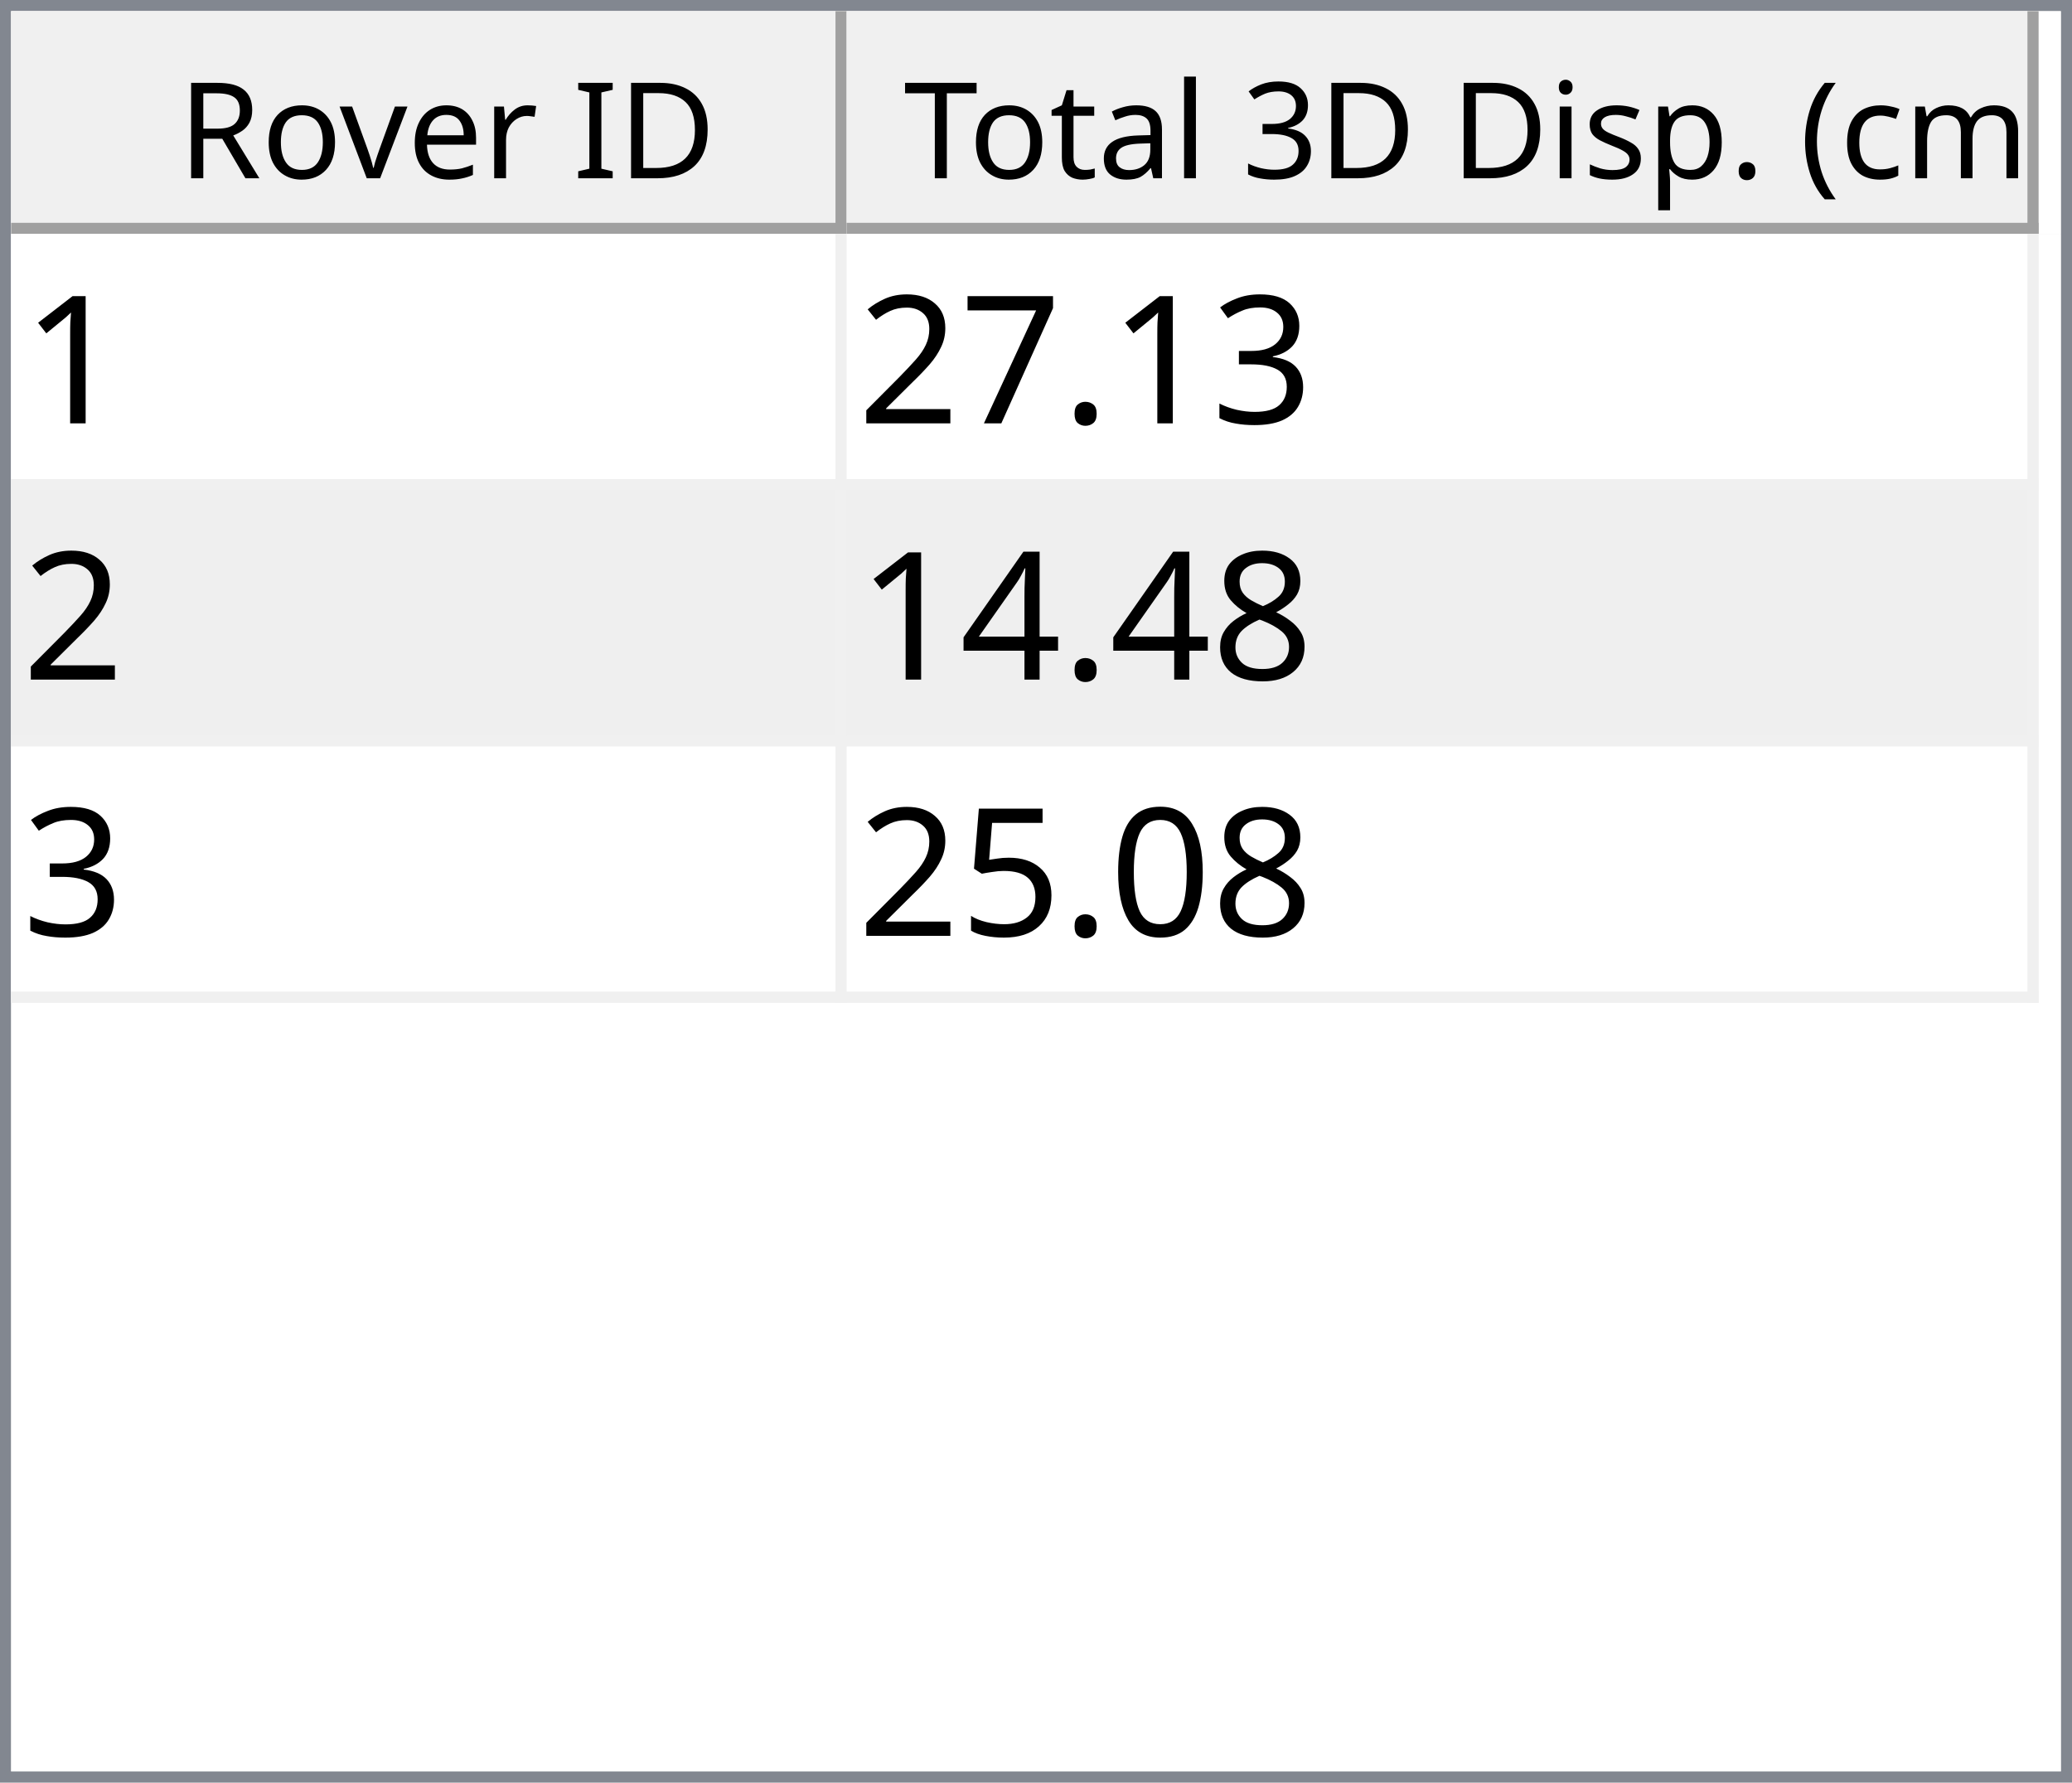
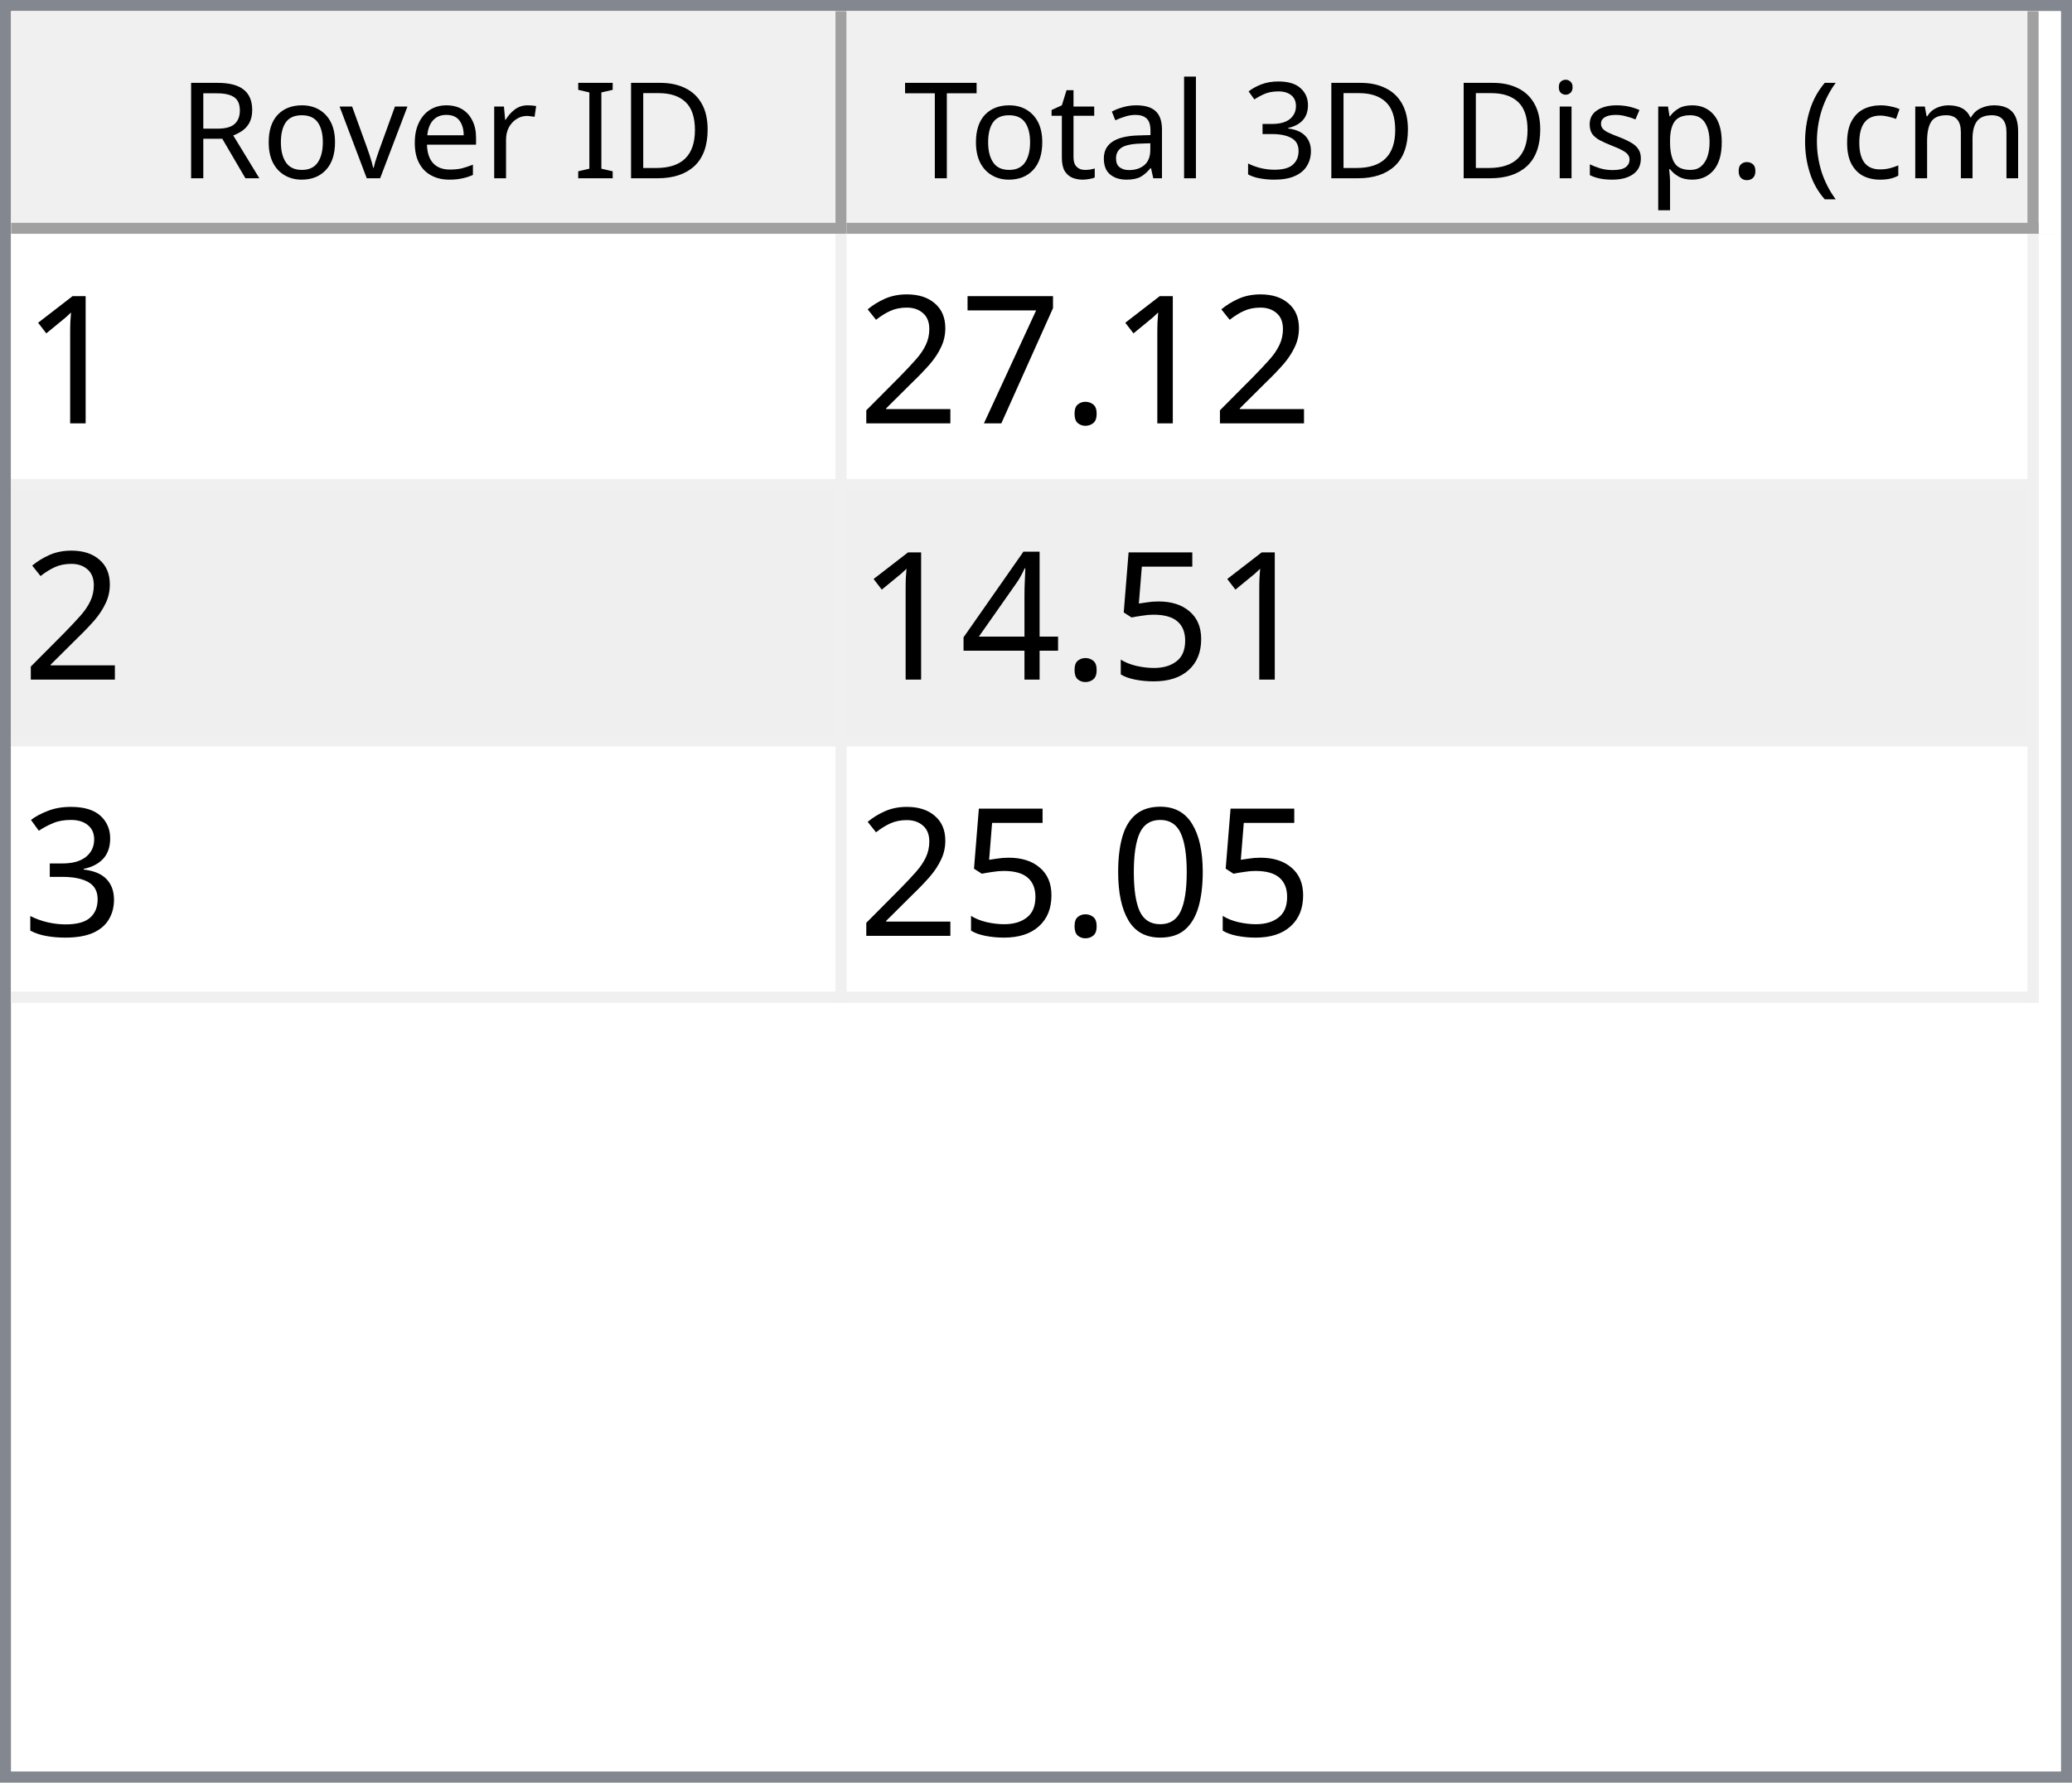
<svg xmlns="http://www.w3.org/2000/svg" style="fill-opacity:1; color-rendering:auto; color-interpolation:auto; text-rendering:auto; stroke:black; stroke-linecap:square; stroke-miterlimit:10; shape-rendering:auto; stroke-opacity:1; fill:black; stroke-dasharray:none; font-weight:normal; stroke-width:1; font-family:'Dialog'; font-style:normal; stroke-linejoin:miter; font-size:12px; stroke-dashoffset:0; image-rendering:auto;" width="186" height="160">
  <defs id="genericDefs" />
  <g>
    <defs id="defs1">
      <clipPath clipPathUnits="userSpaceOnUse" id="clipPath1">
        <path d="M0 0 L186 0 L186 160 L0 160 L0 0 Z" />
      </clipPath>
      <clipPath clipPathUnits="userSpaceOnUse" id="clipPath2">
        <path d="M0 0 L0 160 L186 160 L186 0 Z" />
      </clipPath>
      <clipPath clipPathUnits="userSpaceOnUse" id="clipPath3">
        <path d="M0 0 L0 20 L184 20 L184 0 Z" />
      </clipPath>
      <clipPath clipPathUnits="userSpaceOnUse" id="clipPath4">
        <path d="M0 0 L0 20 L75 20 L75 0 Z" />
      </clipPath>
      <clipPath clipPathUnits="userSpaceOnUse" id="clipPath5">
        <path d="M1 1 L1 19 L74 19 L74 1 Z" />
      </clipPath>
      <clipPath clipPathUnits="userSpaceOnUse" id="clipPath6">
        <path d="M0 0 L0 18 L73 18 L73 0 Z" />
      </clipPath>
      <clipPath clipPathUnits="userSpaceOnUse" id="clipPath7">
        <path d="M-0.5 -0.5 L-0.5 19.5 L74.5 19.5 L74.5 -0.5 Z" />
      </clipPath>
      <clipPath clipPathUnits="userSpaceOnUse" id="clipPath8">
        <path d="M0 0 L0 20 L107 20 L107 0 Z" />
      </clipPath>
      <clipPath clipPathUnits="userSpaceOnUse" id="clipPath9">
        <path d="M1 1 L1 19 L106 19 L106 1 Z" />
      </clipPath>
      <clipPath clipPathUnits="userSpaceOnUse" id="clipPath10">
        <path d="M0 0 L0 18 L105 18 L105 0 Z" />
      </clipPath>
      <clipPath clipPathUnits="userSpaceOnUse" id="clipPath11">
        <path d="M-0.5 -0.5 L-0.5 19.5 L106.5 19.5 L106.5 -0.5 Z" />
      </clipPath>
      <clipPath clipPathUnits="userSpaceOnUse" id="clipPath12">
        <path d="M0 0 L0 138 L184 138 L184 0 Z" />
      </clipPath>
      <clipPath clipPathUnits="userSpaceOnUse" id="clipPath13">
        <path d="M0 0 L0 69 L182 69 L182 0 Z" />
      </clipPath>
      <clipPath clipPathUnits="userSpaceOnUse" id="clipPath14">
        <path d="M-0.5 -0.5 L-0.5 68.5 L181.5 68.5 L181.5 -0.5 Z" />
      </clipPath>
      <clipPath clipPathUnits="userSpaceOnUse" id="clipPath15">
        <path d="M0 0 L0 22 L74 22 L74 0 Z" />
      </clipPath>
      <clipPath clipPathUnits="userSpaceOnUse" id="clipPath16">
        <path d="M0 0 L0 22 L106 22 L106 0 Z" />
      </clipPath>
      <font horiz-adv-x="64.551" id="font1">
        <font-face ascent="107.91" descent="25.098" units-per-em="100" style="font-style:normal; font-family:Segoe UI; font-weight:normal;" />
        <missing-glyph horiz-adv-x="64.551" d="M8.109 0 L8.109 68.266 L56.453 68.266 L56.453 0 L8.109 0 ZM15.328 7.234 L49.219 7.234 L49.219 61.031 L15.328 61.031 L15.328 7.234 Z" />
        <glyph unicode="D" horiz-adv-x="70.117" d="M9.188 0 L9.188 70.016 L28.516 70.016 Q65.531 70.016 65.531 35.891 Q65.531 19.672 55.25 9.836 Q44.969 0 27.734 0 L9.188 0 ZM17.391 62.594 L17.391 7.422 L27.828 7.422 Q41.609 7.422 49.273 14.797 Q56.938 22.172 56.938 35.688 Q56.938 62.594 28.328 62.594 L17.391 62.594 Z" />
        <glyph unicode="I" horiz-adv-x="26.611" d="M17.391 0 L9.188 0 L9.188 70.016 L17.391 70.016 L17.391 0 Z" />
        <glyph unicode=" " horiz-adv-x="27.393" d="" />
        <glyph unicode="r" horiz-adv-x="34.766" d="M34.188 41.891 Q32.078 43.5 28.125 43.5 Q23 43.5 19.555 38.672 Q16.109 33.844 16.109 25.484 L16.109 0 L8.109 0 L8.109 50 L16.109 50 L16.109 39.703 L16.312 39.703 Q18.016 44.969 21.531 47.922 Q25.047 50.875 29.391 50.875 Q32.516 50.875 34.188 50.203 L34.188 41.891 Z" />
        <glyph unicode="e" horiz-adv-x="52.295" d="M48.297 23 L12.984 23 Q13.188 14.656 17.484 10.109 Q21.781 5.562 29.297 5.562 Q37.75 5.562 44.828 11.141 L44.828 3.609 Q38.234 -1.172 27.391 -1.172 Q16.797 -1.172 10.742 5.641 Q4.688 12.453 4.688 24.812 Q4.688 36.469 11.305 43.82 Q17.922 51.172 27.734 51.172 Q37.547 51.172 42.922 44.828 Q48.297 38.484 48.297 27.203 L48.297 23 ZM40.094 29.781 Q40.047 36.719 36.75 40.578 Q33.453 44.438 27.594 44.438 Q21.922 44.438 17.969 40.383 Q14.016 36.328 13.094 29.781 L40.094 29.781 Z" />
        <glyph unicode="v" horiz-adv-x="47.9" d="M47.406 50 L27.484 0 L19.625 0 L0.688 50 L9.469 50 L22.172 13.672 Q23.578 9.672 23.922 6.688 L24.125 6.688 Q24.609 10.453 25.688 13.484 L38.969 50 L47.406 50 Z" />
        <glyph unicode="o" horiz-adv-x="58.594" d="M29 -1.172 Q17.922 -1.172 11.305 5.836 Q4.688 12.844 4.688 24.422 Q4.688 37.016 11.57 44.094 Q18.453 51.172 30.172 51.172 Q41.359 51.172 47.633 44.289 Q53.906 37.406 53.906 25.203 Q53.906 13.234 47.141 6.031 Q40.375 -1.172 29 -1.172 ZM29.594 44.438 Q21.875 44.438 17.383 39.188 Q12.891 33.938 12.891 24.703 Q12.891 15.828 17.43 10.695 Q21.969 5.562 29.594 5.562 Q37.359 5.562 41.531 10.594 Q45.703 15.625 45.703 24.906 Q45.703 34.281 41.531 39.359 Q37.359 44.438 29.594 44.438 Z" />
        <glyph unicode="R" horiz-adv-x="59.814" d="M59.375 0 L49.609 0 L37.891 19.625 Q36.281 22.359 34.766 24.289 Q33.25 26.219 31.664 27.438 Q30.078 28.656 28.25 29.219 Q26.422 29.781 24.125 29.781 L17.391 29.781 L17.391 0 L9.188 0 L9.188 70.016 L30.078 70.016 Q34.672 70.016 38.555 68.867 Q42.438 67.719 45.289 65.375 Q48.141 63.031 49.758 59.547 Q51.375 56.062 51.375 51.375 Q51.375 47.703 50.273 44.656 Q49.172 41.609 47.148 39.211 Q45.125 36.812 42.266 35.133 Q39.406 33.453 35.844 32.516 L35.844 32.328 Q37.594 31.547 38.891 30.547 Q40.188 29.547 41.359 28.18 Q42.531 26.812 43.68 25.078 Q44.828 23.344 46.234 21.047 L59.375 0 ZM17.391 62.594 L17.391 37.203 L28.516 37.203 Q31.594 37.203 34.203 38.133 Q36.812 39.062 38.719 40.797 Q40.625 42.531 41.703 45.047 Q42.781 47.562 42.781 50.688 Q42.781 56.297 39.141 59.445 Q35.5 62.594 28.609 62.594 L17.391 62.594 Z" />
        <glyph unicode=")" horiz-adv-x="30.176" d="M8.297 -15.922 L1.172 -15.922 Q16.406 2.344 16.406 26.812 Q16.406 51.469 1.078 70.016 L8.297 70.016 Q23.531 52.156 23.531 26.703 Q23.531 1.375 8.297 -15.922 Z" />
        <glyph unicode="m" horiz-adv-x="86.133" d="M79.109 0 L71.094 0 L71.094 28.719 Q71.094 37.016 68.531 40.727 Q65.969 44.438 59.906 44.438 Q54.781 44.438 51.195 39.75 Q47.609 35.062 47.609 28.516 L47.609 0 L39.594 0 L39.594 29.688 Q39.594 44.438 28.219 44.438 Q22.953 44.438 19.531 40.016 Q16.109 35.594 16.109 28.516 L16.109 0 L8.109 0 L8.109 50 L16.109 50 L16.109 42.094 L16.312 42.094 Q21.625 51.172 31.844 51.172 Q36.969 51.172 40.773 48.312 Q44.578 45.453 46 40.828 Q51.562 51.172 62.594 51.172 Q79.109 51.172 79.109 30.812 L79.109 0 Z" />
        <glyph unicode="c" horiz-adv-x="46.191" d="M42.188 2.297 Q36.422 -1.172 28.516 -1.172 Q17.828 -1.172 11.258 5.789 Q4.688 12.75 4.688 23.828 Q4.688 36.188 11.766 43.68 Q18.844 51.172 30.672 51.172 Q37.25 51.172 42.281 48.734 L42.281 40.531 Q36.719 44.438 30.375 44.438 Q22.703 44.438 17.797 38.945 Q12.891 33.453 12.891 24.516 Q12.891 15.719 17.508 10.641 Q22.125 5.562 29.891 5.562 Q36.422 5.562 42.188 9.906 L42.188 2.297 Z" />
        <glyph unicode="(" horiz-adv-x="30.176" d="M29.109 -15.922 L21.969 -15.922 Q6.844 1.375 6.844 26.703 Q6.844 52.156 21.969 70.016 L29.203 70.016 Q13.875 51.469 13.875 26.812 Q13.875 2.344 29.109 -15.922 Z" />
        <glyph unicode="." horiz-adv-x="21.68" d="M10.891 -1.078 Q8.641 -1.078 7.055 0.539 Q5.469 2.156 5.469 4.391 Q5.469 6.641 7.055 8.273 Q8.641 9.906 10.891 9.906 Q13.188 9.906 14.797 8.273 Q16.406 6.641 16.406 4.391 Q16.406 2.156 14.797 0.539 Q13.188 -1.078 10.891 -1.078 Z" />
        <glyph unicode="p" horiz-adv-x="58.789" d="M16.312 7.234 L16.109 7.234 L16.109 -23 L8.109 -23 L8.109 50 L16.109 50 L16.109 41.219 L16.312 41.219 Q22.219 51.172 33.594 51.172 Q43.266 51.172 48.688 44.461 Q54.109 37.75 54.109 26.469 Q54.109 13.922 48 6.375 Q41.891 -1.172 31.297 -1.172 Q21.578 -1.172 16.312 7.234 ZM16.109 27.391 L16.109 20.406 Q16.109 14.203 20.141 9.883 Q24.172 5.562 30.375 5.562 Q37.641 5.562 41.773 11.133 Q45.906 16.703 45.906 26.609 Q45.906 34.969 42.047 39.703 Q38.188 44.438 31.594 44.438 Q24.609 44.438 20.359 39.578 Q16.109 34.719 16.109 27.391 Z" />
        <glyph unicode="s" horiz-adv-x="42.432" d="M5.078 1.812 L5.078 10.406 Q11.625 5.562 19.484 5.562 Q30.031 5.562 30.031 12.594 Q30.031 14.594 29.125 15.992 Q28.219 17.391 26.68 18.461 Q25.141 19.531 23.07 20.383 Q21 21.234 18.609 22.172 Q15.281 23.484 12.766 24.828 Q10.25 26.172 8.57 27.859 Q6.891 29.547 6.031 31.695 Q5.172 33.844 5.172 36.719 Q5.172 40.234 6.789 42.945 Q8.406 45.656 11.086 47.484 Q13.766 49.312 17.211 50.242 Q20.656 51.172 24.312 51.172 Q30.812 51.172 35.938 48.922 L35.938 40.828 Q30.422 44.438 23.25 44.438 Q21 44.438 19.195 43.922 Q17.391 43.406 16.094 42.477 Q14.797 41.547 14.086 40.258 Q13.375 38.969 13.375 37.406 Q13.375 35.453 14.086 34.133 Q14.797 32.812 16.164 31.789 Q17.531 30.766 19.484 29.938 Q21.438 29.109 23.922 28.125 Q27.25 26.859 29.883 25.516 Q32.516 24.172 34.375 22.484 Q36.234 20.797 37.234 18.602 Q38.234 16.406 38.234 13.375 Q38.234 9.672 36.602 6.938 Q34.969 4.203 32.234 2.398 Q29.5 0.594 25.93 -0.289 Q22.359 -1.172 18.453 -1.172 Q10.75 -1.172 5.078 1.812 Z" />
        <glyph unicode="i" horiz-adv-x="24.219" d="M12.203 62.703 Q10.062 62.703 8.547 64.164 Q7.031 65.625 7.031 67.875 Q7.031 70.125 8.547 71.609 Q10.062 73.094 12.203 73.094 Q14.406 73.094 15.945 71.609 Q17.484 70.125 17.484 67.875 Q17.484 65.719 15.945 64.211 Q14.406 62.703 12.203 62.703 ZM16.109 0 L8.109 0 L8.109 50 L16.109 50 L16.109 0 Z" />
        <glyph unicode="3" horiz-adv-x="53.906" d="M46.531 19.828 Q46.531 15.094 44.75 11.211 Q42.969 7.328 39.719 4.57 Q36.469 1.812 31.93 0.297 Q27.391 -1.219 21.922 -1.219 Q11.922 -1.219 6 2.594 L6 11.188 Q13.094 5.609 22.219 5.609 Q25.875 5.609 28.828 6.539 Q31.781 7.469 33.906 9.227 Q36.031 10.984 37.18 13.477 Q38.328 15.969 38.328 19.094 Q38.328 32.812 18.797 32.812 L12.984 32.812 L12.984 39.594 L18.5 39.594 Q35.797 39.594 35.797 52.484 Q35.797 64.406 22.609 64.406 Q15.188 64.406 8.688 59.422 L8.688 67.188 Q15.375 71.188 24.609 71.188 Q29 71.188 32.57 69.969 Q36.141 68.75 38.68 66.555 Q41.219 64.359 42.609 61.281 Q44 58.203 44 54.5 Q44 40.672 30.031 36.719 L30.031 36.531 Q33.594 36.141 36.625 34.797 Q39.656 33.453 41.852 31.305 Q44.047 29.156 45.289 26.25 Q46.531 23.344 46.531 19.828 Z" />
        <glyph unicode="l" horiz-adv-x="24.219" d="M16.109 0 L8.109 0 L8.109 74.031 L16.109 74.031 L16.109 0 Z" />
        <glyph unicode="a" horiz-adv-x="50.879" d="M43.891 0 L35.891 0 L35.891 7.812 L35.688 7.812 Q30.469 -1.172 20.312 -1.172 Q12.844 -1.172 8.617 2.781 Q4.391 6.734 4.391 13.281 Q4.391 27.297 20.906 29.594 L35.891 31.688 Q35.891 44.438 25.594 44.438 Q16.547 44.438 9.281 38.281 L9.281 46.484 Q16.656 51.172 26.266 51.172 Q43.891 51.172 43.891 32.516 L43.891 0 ZM35.891 25.297 L23.828 23.641 Q18.266 22.859 15.43 20.875 Q12.594 18.891 12.594 13.875 Q12.594 10.203 15.211 7.883 Q17.828 5.562 22.172 5.562 Q28.125 5.562 32.008 9.742 Q35.891 13.922 35.891 20.312 L35.891 25.297 Z" />
        <glyph unicode="t" horiz-adv-x="33.887" d="M31.297 0.484 Q28.469 -1.078 23.828 -1.078 Q10.688 -1.078 10.688 13.578 L10.688 43.172 L2.094 43.172 L2.094 50 L10.688 50 L10.688 62.203 L18.703 64.797 L18.703 50 L31.297 50 L31.297 43.172 L18.703 43.172 L18.703 14.984 Q18.703 9.969 20.414 7.82 Q22.125 5.672 26.078 5.672 Q29.109 5.672 31.297 7.328 L31.297 0.484 Z" />
        <glyph unicode="T" horiz-adv-x="52.393" d="M50.594 62.594 L30.375 62.594 L30.375 0 L22.172 0 L22.172 62.594 L2 62.594 L2 70.016 L50.594 70.016 L50.594 62.594 Z" />
      </font>
      <font horiz-adv-x="75.0" id="font2">
        <font-face ascent="100.537" descent="21.973" units-per-em="100" style="font-style:normal; font-family:sans-serif; font-weight:normal;" />
        <missing-glyph horiz-adv-x="75.0" d="M12.5 0 L12.5 62.5 L62.5 62.5 L62.5 0 L12.5 0 ZM14.062 1.562 L60.938 1.562 L60.938 60.938 L14.062 60.938 L14.062 1.562 Z" />
        <glyph unicode="1" horiz-adv-x="55.615" d="M37.25 0 L28.469 0 L28.469 56 Q25.297 52.984 20.141 49.953 Q14.984 46.922 10.891 45.406 L10.891 53.906 Q18.266 57.375 23.781 62.305 Q29.297 67.234 31.594 71.875 L37.25 71.875 L37.25 0 Z" />
-         <glyph unicode="3" horiz-adv-x="55.615" d="M4.203 18.891 L12.984 20.062 Q14.5 12.594 18.141 9.297 Q21.781 6 27 6 Q33.203 6 37.477 10.297 Q41.75 14.594 41.75 20.953 Q41.75 27 37.797 30.93 Q33.844 34.859 27.734 34.859 Q25.25 34.859 21.531 33.891 L22.516 41.609 Q23.391 41.5 23.922 41.5 Q29.547 41.5 34.039 44.43 Q38.531 47.359 38.531 53.469 Q38.531 58.297 35.258 61.477 Q31.984 64.656 26.812 64.656 Q21.688 64.656 18.266 61.43 Q14.844 58.203 13.875 51.766 L5.078 53.328 Q6.688 62.156 12.398 67.016 Q18.109 71.875 26.609 71.875 Q32.469 71.875 37.398 69.359 Q42.328 66.844 44.945 62.5 Q47.562 58.156 47.562 53.266 Q47.562 48.641 45.07 44.828 Q42.578 41.016 37.703 38.766 Q44.047 37.312 47.562 32.695 Q51.078 28.078 51.078 21.141 Q51.078 11.766 44.242 5.25 Q37.406 -1.266 26.953 -1.266 Q17.531 -1.266 11.305 4.352 Q5.078 9.969 4.203 18.891 Z" />
        <glyph unicode="." horiz-adv-x="27.783" d="M9.078 0 L9.078 10.016 L19.094 10.016 L19.094 0 L9.078 0 Z" />
        <glyph unicode="7" horiz-adv-x="55.615" d="M4.734 62.203 L4.734 70.656 L51.078 70.656 L51.078 63.812 Q44.234 56.547 37.523 44.484 Q30.812 32.422 27.156 19.672 Q24.516 10.688 23.781 0 L14.75 0 Q14.891 8.453 18.062 20.414 Q21.234 32.375 27.172 43.484 Q33.109 54.594 39.797 62.203 L4.734 62.203 Z" />
        <glyph unicode="2" horiz-adv-x="55.615" d="M50.344 8.453 L50.344 0 L3.031 0 Q2.938 3.172 4.047 6.109 Q5.859 10.938 9.836 15.625 Q13.812 20.312 21.344 26.469 Q33.016 36.031 37.117 41.625 Q41.219 47.219 41.219 52.203 Q41.219 57.422 37.477 61.008 Q33.734 64.594 27.734 64.594 Q21.391 64.594 17.578 60.789 Q13.766 56.984 13.719 50.25 L4.688 51.172 Q5.609 61.281 11.664 66.578 Q17.719 71.875 27.938 71.875 Q38.234 71.875 44.242 66.164 Q50.25 60.453 50.25 52 Q50.25 47.703 48.492 43.555 Q46.734 39.406 42.656 34.812 Q38.578 30.219 29.109 22.219 Q21.188 15.578 18.945 13.211 Q16.703 10.844 15.234 8.453 L50.344 8.453 Z" />
-         <glyph unicode="8" horiz-adv-x="55.615" d="M17.672 38.812 Q12.203 40.828 9.57 44.539 Q6.938 48.25 6.938 53.422 Q6.938 61.234 12.555 66.555 Q18.172 71.875 27.484 71.875 Q36.859 71.875 42.578 66.43 Q48.297 60.984 48.297 53.172 Q48.297 48.188 45.68 44.508 Q43.062 40.828 37.75 38.812 Q44.344 36.672 47.781 31.883 Q51.219 27.094 51.219 20.453 Q51.219 11.281 44.727 5.031 Q38.234 -1.219 27.641 -1.219 Q17.047 -1.219 10.547 5.055 Q4.047 11.328 4.047 20.703 Q4.047 27.688 7.594 32.398 Q11.141 37.109 17.672 38.812 ZM15.922 53.719 Q15.922 48.641 19.195 45.414 Q22.469 42.188 27.688 42.188 Q32.766 42.188 36.016 45.383 Q39.266 48.578 39.266 53.219 Q39.266 58.062 35.914 61.359 Q32.562 64.656 27.594 64.656 Q22.562 64.656 19.242 61.43 Q15.922 58.203 15.922 53.719 ZM13.094 20.656 Q13.094 16.891 14.875 13.375 Q16.656 9.859 20.172 7.93 Q23.688 6 27.734 6 Q34.031 6 38.133 10.055 Q42.234 14.109 42.234 20.359 Q42.234 26.703 38.016 30.859 Q33.797 35.016 27.438 35.016 Q21.234 35.016 17.164 30.914 Q13.094 26.812 13.094 20.656 Z" />
+         <glyph unicode="5" horiz-adv-x="55.615" d="M4.156 18.75 L13.375 19.531 Q14.406 12.797 18.141 9.398 Q21.875 6 27.156 6 Q33.5 6 37.891 10.789 Q42.281 15.578 42.281 23.484 Q42.281 31 38.062 35.352 Q33.844 39.703 27 39.703 Q22.75 39.703 19.336 37.773 Q15.922 35.844 13.969 32.766 L5.719 33.844 L12.641 70.609 L48.25 70.609 L48.25 62.203 L19.672 62.203 L15.828 42.969 Q22.266 47.469 29.344 47.469 Q38.719 47.469 45.164 40.969 Q51.609 34.469 51.609 24.266 Q51.609 14.547 45.953 7.469 Q39.062 -1.219 27.156 -1.219 Q17.391 -1.219 11.211 4.25 Q5.031 9.719 4.156 18.75 Z" />
        <glyph unicode="4" horiz-adv-x="55.615" d="M32.328 0 L32.328 17.141 L1.266 17.141 L1.266 25.203 L33.938 71.578 L41.109 71.578 L41.109 25.203 L50.781 25.203 L50.781 17.141 L41.109 17.141 L41.109 0 L32.328 0 ZM32.328 25.203 L32.328 57.469 L9.906 25.203 L32.328 25.203 Z" />
+         <glyph unicode="3" horiz-adv-x="55.615" d="M4.203 18.891 L12.984 20.062 Q14.5 12.594 18.141 9.297 Q21.781 6 27 6 Q33.203 6 37.477 10.297 Q41.75 14.594 41.75 20.953 Q41.75 27 37.797 30.93 Q33.844 34.859 27.734 34.859 Q25.25 34.859 21.531 33.891 L22.516 41.609 Q23.391 41.5 23.922 41.5 Q29.547 41.5 34.039 44.43 Q38.531 47.359 38.531 53.469 Q38.531 58.297 35.258 61.477 Q31.984 64.656 26.812 64.656 Q21.688 64.656 18.266 61.43 Q14.844 58.203 13.875 51.766 L5.078 53.328 Q6.688 62.156 12.398 67.016 Q18.109 71.875 26.609 71.875 Q32.469 71.875 37.398 69.359 Q42.328 66.844 44.945 62.5 Q47.562 58.156 47.562 53.266 Q47.562 48.641 45.07 44.828 Q42.578 41.016 37.703 38.766 Q44.047 37.312 47.562 32.695 Q51.078 28.078 51.078 21.141 Q51.078 11.766 44.242 5.25 Q37.406 -1.266 26.953 -1.266 Q17.531 -1.266 11.305 4.352 Q5.078 9.969 4.203 18.891 Z" />
        <glyph unicode="0" horiz-adv-x="55.615" d="M4.156 35.297 Q4.156 48 6.766 55.742 Q9.375 63.484 14.523 67.68 Q19.672 71.875 27.484 71.875 Q33.25 71.875 37.594 69.555 Q41.938 67.234 44.773 62.867 Q47.609 58.5 49.219 52.227 Q50.828 45.953 50.828 35.297 Q50.828 22.703 48.242 14.969 Q45.656 7.234 40.508 3.008 Q35.359 -1.219 27.484 -1.219 Q17.141 -1.219 11.234 6.203 Q4.156 15.141 4.156 35.297 ZM13.188 35.297 Q13.188 17.672 17.312 11.836 Q21.438 6 27.484 6 Q33.547 6 37.672 11.859 Q41.797 17.719 41.797 35.297 Q41.797 52.984 37.672 58.789 Q33.547 64.594 27.391 64.594 Q21.344 64.594 17.719 59.469 Q13.188 52.938 13.188 35.297 Z" />
-         <glyph unicode="5" horiz-adv-x="55.615" d="M4.156 18.75 L13.375 19.531 Q14.406 12.797 18.141 9.398 Q21.875 6 27.156 6 Q33.5 6 37.891 10.789 Q42.281 15.578 42.281 23.484 Q42.281 31 38.062 35.352 Q33.844 39.703 27 39.703 Q22.75 39.703 19.336 37.773 Q15.922 35.844 13.969 32.766 L5.719 33.844 L12.641 70.609 L48.25 70.609 L48.25 62.203 L19.672 62.203 L15.828 42.969 Q22.266 47.469 29.344 47.469 Q38.719 47.469 45.164 40.969 Q51.609 34.469 51.609 24.266 Q51.609 14.547 45.953 7.469 Q39.062 -1.219 27.156 -1.219 Q17.391 -1.219 11.211 4.25 Q5.031 9.719 4.156 18.75 Z" />
      </font>
    </defs>
    <g style="fill:white; stroke:white;">
      <rect x="0" y="0" width="186" style="clip-path:url(#clipPath1); stroke:none;" height="160" />
    </g>
    <g style="fill:white; text-rendering:optimizeSpeed; color-rendering:optimizeSpeed; image-rendering:optimizeSpeed; shape-rendering:crispEdges; stroke:white; color-interpolation:sRGB;">
      <rect x="0" width="186" height="160" y="0" style="stroke:none;" />
      <path style="stroke:none;" d="M0 160 L186 160 L186 0 L0 0 Z" />
    </g>
    <g style="fill:rgb(240,240,240); font-family:'Segoe UI'; stroke:rgb(240,240,240);">
      <rect x="0" y="0" width="186" style="clip-path:url(#clipPath2); stroke:none;" height="160" />
    </g>
    <g style="fill:rgb(130,135,144); font-family:'Segoe UI'; stroke:rgb(130,135,144);">
      <path d="M0 0 L186 0 L186 160 L0 160 L0 0 ZM1 1 L185 1 L185 159 L1 159 L1 1 Z" style="fill-rule:evenodd; clip-path:url(#clipPath2); stroke:none;" />
    </g>
    <g style="fill:white; font-family:'Segoe UI'; stroke:white;" transform="translate(1,1)">
      <rect x="0" y="0" width="184" style="clip-path:url(#clipPath3); stroke:none;" height="20" />
    </g>
    <g style="fill:rgb(240,240,240); font-family:'Segoe UI'; stroke:rgb(240,240,240);" transform="translate(1,1)">
      <rect x="0" y="0" width="75" style="clip-path:url(#clipPath4); stroke:none;" height="20" />
    </g>
    <g style="font-family:'Segoe UI';" transform="translate(2,2)">
      <text x="14" xml:space="preserve" y="14" style="clip-path:url(#clipPath6); stroke:none;">Rover ID</text>
    </g>
    <g style="fill:rgb(160,160,160); font-family:'Segoe UI'; stroke:rgb(160,160,160); stroke-linejoin:bevel;" transform="translate(1.5,1.5)">
      <line x1="74" x2="74" y1="0" style="fill:none; clip-path:url(#clipPath7);" y2="19" />
    </g>
    <g style="fill:rgb(160,160,160); font-family:'Segoe UI'; stroke:rgb(160,160,160); stroke-linejoin:bevel;" transform="matrix(1,0,0,1,1,1) translate(0.5,0.5)">
      <line x1="0" x2="74" y1="19" style="fill:none; clip-path:url(#clipPath7);" y2="19" />
    </g>
    <g style="fill:rgb(240,240,240); font-family:'Segoe UI'; stroke:rgb(240,240,240);" transform="translate(76,1)">
      <rect x="0" y="0" width="107" style="clip-path:url(#clipPath8); stroke:none;" height="20" />
    </g>
    <g style="font-family:'Segoe UI';" transform="translate(77,2)">
      <text x="1" xml:space="preserve" y="14" style="clip-path:url(#clipPath10); stroke:none;"> Total 3D Disp. (cm)</text>
    </g>
    <g style="fill:rgb(160,160,160); font-family:'Segoe UI'; stroke:rgb(160,160,160); stroke-linejoin:bevel;" transform="translate(76.5,1.5)">
      <line x1="106" x2="106" y1="0" style="fill:none; clip-path:url(#clipPath11);" y2="19" />
    </g>
    <g style="fill:rgb(160,160,160); font-family:'Segoe UI'; stroke:rgb(160,160,160); stroke-linejoin:bevel;" transform="matrix(1,0,0,1,76,1) translate(0.5,0.5)">
      <line x1="0" x2="106" y1="19" style="fill:none; clip-path:url(#clipPath11);" y2="19" />
    </g>
    <g style="fill:white; font-family:'Segoe UI'; stroke:white;" transform="translate(1,21)">
      <rect x="0" y="0" width="184" style="clip-path:url(#clipPath12); stroke:none;" height="138" />
    </g>
    <g style="fill:rgb(240,240,240); font-size:16px; font-family:sans-serif; stroke:rgb(240,240,240);" transform="translate(1,21)">
      <rect x="0" y="0" width="182" style="clip-path:url(#clipPath13); stroke:none;" height="69" />
      <line transform="translate(0.5,0.5)" x1="0" x2="181" y1="22" style="clip-path:url(#clipPath14); fill:none; stroke-linejoin:bevel;" y2="22" />
    </g>
    <g transform="matrix(1,0,0,1,1,21) translate(0.5,0.5)" style="fill:rgb(240,240,240); font-size:16px; font-family:sans-serif; stroke:rgb(240,240,240); stroke-linejoin:bevel;">
      <line x1="0" x2="181" y1="45" style="fill:none; clip-path:url(#clipPath14);" y2="45" />
    </g>
    <g transform="matrix(1,0,0,1,1,21) translate(0.5,0.5)" style="fill:rgb(240,240,240); font-size:16px; font-family:sans-serif; stroke:rgb(240,240,240); stroke-linejoin:bevel;">
      <line x1="0" x2="181" y1="68" style="fill:none; clip-path:url(#clipPath14);" y2="68" />
    </g>
    <g transform="matrix(1,0,0,1,1,21) translate(0.5,0.5)" style="fill:rgb(240,240,240); font-size:16px; font-family:sans-serif; stroke:rgb(240,240,240); stroke-linejoin:bevel;">
      <line x1="74" x2="74" y1="0" style="fill:none; clip-path:url(#clipPath14);" y2="68" />
    </g>
    <g transform="matrix(1,0,0,1,1,21) translate(0.5,0.5)" style="fill:rgb(240,240,240); font-size:16px; font-family:sans-serif; stroke:rgb(240,240,240); stroke-linejoin:bevel;">
      <line x1="181" x2="181" y1="0" style="fill:none; clip-path:url(#clipPath14);" y2="68" />
    </g>
    <g style="fill:white; font-size:16px; font-family:sans-serif; stroke:white;" transform="matrix(1,0,0,1,1,21)">
      <rect x="0" y="0" width="74" style="clip-path:url(#clipPath15); stroke:none;" height="22" />
      <text x="1" y="17" style="fill:black; clip-path:url(#clipPath15); stroke:none;" xml:space="preserve">1</text>
    </g>
    <g style="fill:white; font-size:16px; font-family:sans-serif; stroke:white;" transform="matrix(1,0,0,1,1,21) translate(75,0)">
      <rect x="0" y="0" width="106" style="clip-path:url(#clipPath16); stroke:none;" height="22" />
-       <text x="1" y="17" style="fill:black; clip-path:url(#clipPath16); stroke:none;" xml:space="preserve">27.13</text>
+       <text x="1" y="17" style="fill:black; clip-path:url(#clipPath16); stroke:none;" xml:space="preserve">27.12</text>
    </g>
    <g style="fill:rgb(239,239,239); font-size:16px; font-family:sans-serif; stroke:rgb(239,239,239);" transform="matrix(1,0,0,1,1,21) translate(0,23)">
      <rect x="0" y="0" width="74" style="clip-path:url(#clipPath15); stroke:none;" height="22" />
      <text x="1" y="17" style="fill:black; clip-path:url(#clipPath15); stroke:none;" xml:space="preserve">2</text>
    </g>
    <g style="fill:rgb(239,239,239); font-size:16px; font-family:sans-serif; stroke:rgb(239,239,239);" transform="matrix(1,0,0,1,1,21) translate(75,23)">
      <rect x="0" y="0" width="106" style="clip-path:url(#clipPath16); stroke:none;" height="22" />
-       <text x="1" y="17" style="fill:black; clip-path:url(#clipPath16); stroke:none;" xml:space="preserve">14.48</text>
+       <text x="1" y="17" style="fill:black; clip-path:url(#clipPath16); stroke:none;" xml:space="preserve">14.51</text>
    </g>
    <g style="fill:white; font-size:16px; font-family:sans-serif; stroke:white;" transform="matrix(1,0,0,1,1,21) translate(0,46)">
      <rect x="0" y="0" width="74" style="clip-path:url(#clipPath15); stroke:none;" height="22" />
      <text x="1" y="17" style="fill:black; clip-path:url(#clipPath15); stroke:none;" xml:space="preserve">3</text>
    </g>
    <g style="fill:white; font-size:16px; font-family:sans-serif; stroke:white;" transform="matrix(1,0,0,1,1,21) translate(75,46)">
      <rect x="0" y="0" width="106" style="clip-path:url(#clipPath16); stroke:none;" height="22" />
-       <text x="1" y="17" style="fill:black; clip-path:url(#clipPath16); stroke:none;" xml:space="preserve">25.08</text>
+       <text x="1" y="17" style="fill:black; clip-path:url(#clipPath16); stroke:none;" xml:space="preserve">25.05</text>
    </g>
  </g>
</svg>
